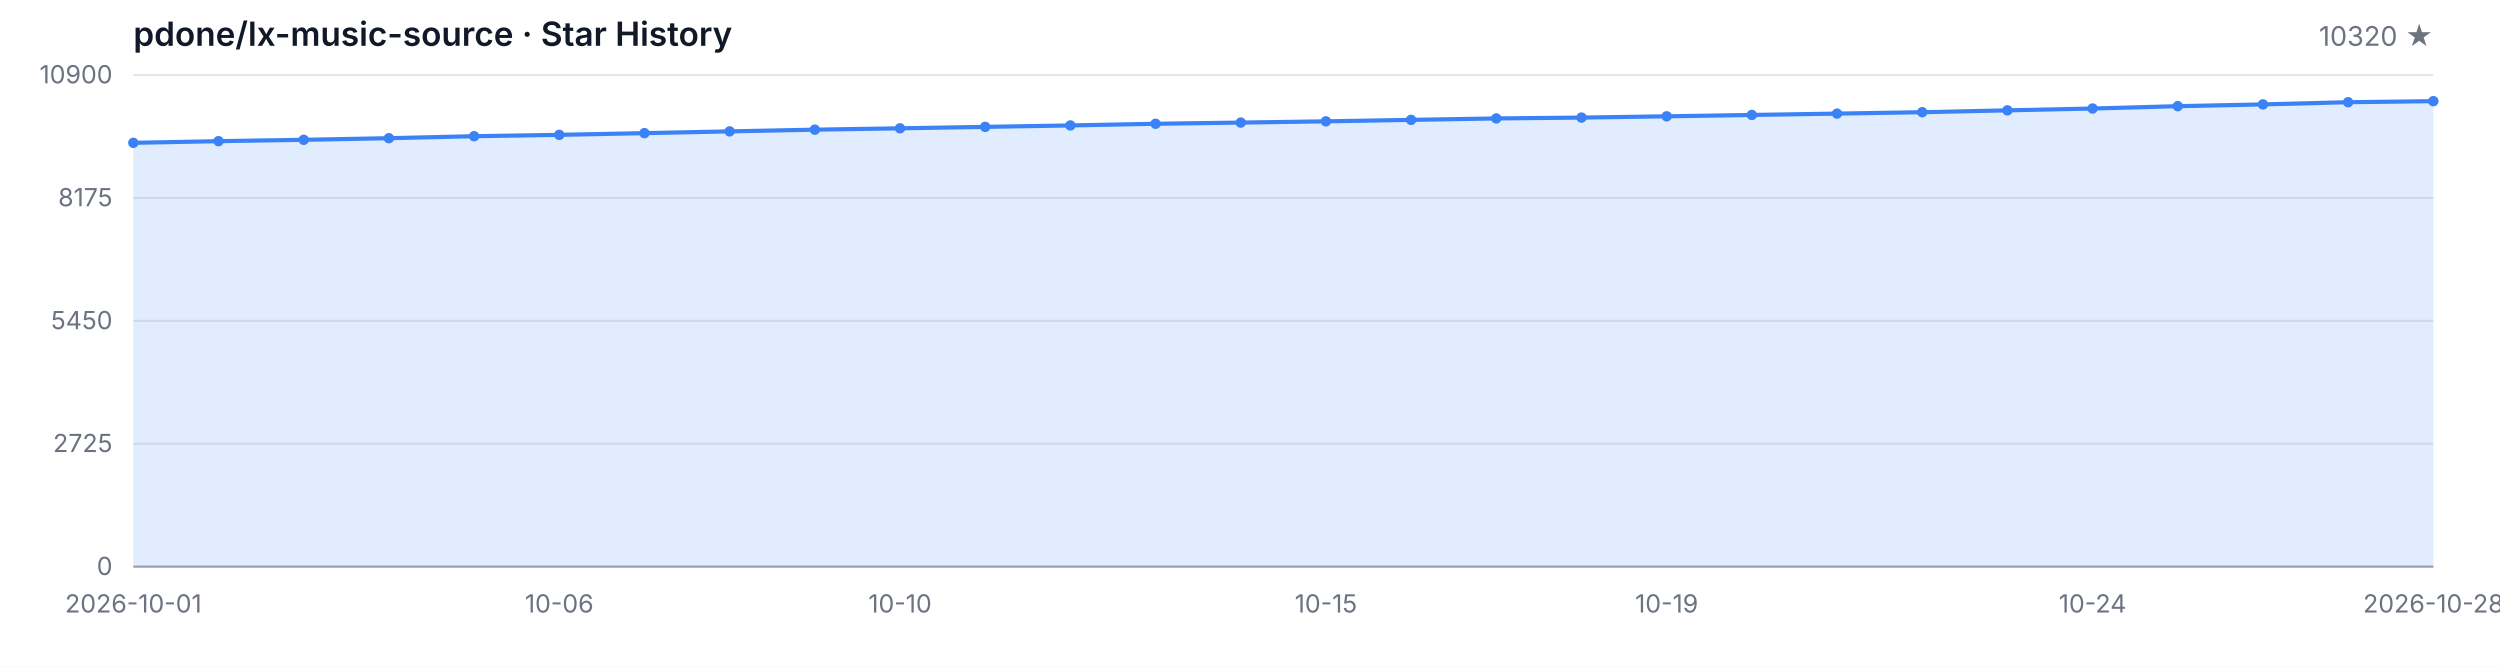
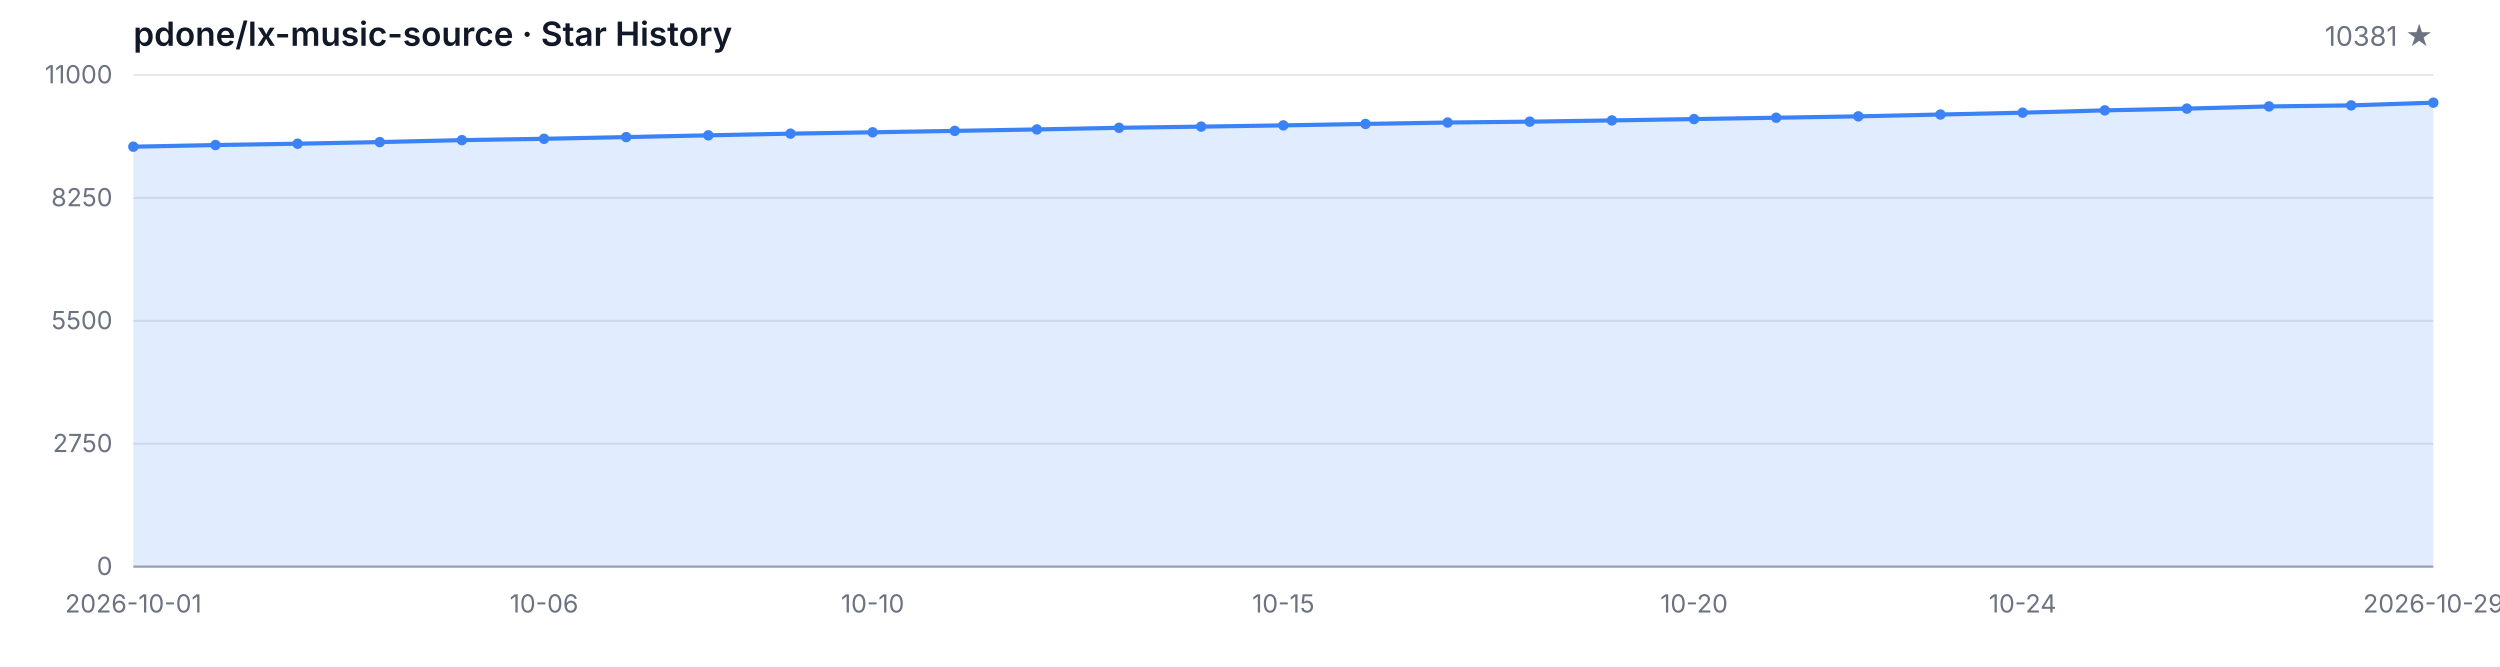
<svg xmlns="http://www.w3.org/2000/svg" width="1200" height="320" viewBox="0 0 1200 320" role="img" aria-label="Star History">
  <style>
  .bg { fill: #ffffff; }
  .grid { stroke: #e5e7eb; stroke-width: 1; }
  .axis { stroke: #9ca3af; stroke-width: 1; }
  .area { fill: rgba(59, 130, 246, 0.15); }
  .line { fill: none; stroke: #3b82f6; stroke-width: 2; stroke-linejoin: round; stroke-linecap: round; }
  .dot { fill: #3b82f6; }
  .tlabel { fill: #6b7280; font-family: -apple-system, BlinkMacSystemFont, 'Segoe UI', sans-serif; font-size: 12px; }
  .title { fill: #111827; font-family: -apple-system, BlinkMacSystemFont, 'Segoe UI', sans-serif; font-size: 16px; font-weight: 600; }
  .subtitle { fill: #6b7280; font-family: -apple-system, BlinkMacSystemFont, 'Segoe UI', sans-serif; font-size: 13px; }
  @media (prefers-color-scheme: dark) {
    .bg { fill: #0d1117; }
    .grid { stroke: #21262d; }
    .axis { stroke: #484f58; }
    .area { fill: rgba(58, 132, 255, 0.18); }
    .line { stroke: #58a6ff; }
    .dot { fill: #58a6ff; }
    .tlabel { fill: #8b949e; }
    .title { fill: #c9d1d9; }
    .subtitle { fill: #8b949e; }
  }
</style>
  <rect class="bg" width="1200" height="320" />
  <text class="title" x="64" y="22">pdone/lx-music-source · Star History</text>
-   <text class="subtitle" x="1168" y="22" text-anchor="end">10320 ★</text>
+   <text class="subtitle" x="1168" y="22" text-anchor="end">10381 ★</text>
  <line class="grid" x1="64" y1="272.00" x2="1168" y2="272.00" />
  <line class="grid" x1="64" y1="213.00" x2="1168" y2="213.00" />
  <line class="grid" x1="64" y1="154.00" x2="1168" y2="154.00" />
  <line class="grid" x1="64" y1="95.00" x2="1168" y2="95.00" />
  <line class="grid" x1="64" y1="36.00" x2="1168" y2="36.00" />
  <text class="tlabel" x="54" y="276.00" text-anchor="end">0</text>
-   <text class="tlabel" x="54" y="217.00" text-anchor="end">2725</text>
-   <text class="tlabel" x="54" y="158.00" text-anchor="end">5450</text>
-   <text class="tlabel" x="54" y="99.00" text-anchor="end">8175</text>
-   <text class="tlabel" x="54" y="40.00" text-anchor="end">10900</text>
+   <text class="tlabel" x="54" y="217.00" text-anchor="end">2750</text>
+   <text class="tlabel" x="54" y="158.00" text-anchor="end">5500</text>
+   <text class="tlabel" x="54" y="99.00" text-anchor="end">8250</text>
+   <text class="tlabel" x="54" y="40.00" text-anchor="end">11000</text>
  <line class="axis" x1="64" y1="272" x2="1168" y2="272" />
-   <path class="area" d="M 64.00 272.00 L 64.00 68.56 L 104.89 67.76 L 145.78 67.11 L 186.67 66.33 L 227.56 65.38 L 268.44 64.73 L 309.33 63.91 L 350.22 63.06 L 391.11 62.24 L 432.00 61.59 L 472.89 60.90 L 513.78 60.21 L 554.67 59.41 L 595.56 58.84 L 636.44 58.24 L 677.33 57.54 L 718.22 56.85 L 759.11 56.44 L 800.00 55.83 L 840.89 55.18 L 881.78 54.53 L 922.67 53.86 L 963.56 52.97 L 1004.44 52.09 L 1045.33 50.96 L 1086.22 50.12 L 1127.11 49.06 L 1168.00 48.56 L 1168.00 272.00 Z" />
-   <path class="line" d="M 64.00 68.56 L 104.89 67.76 L 145.78 67.11 L 186.67 66.33 L 227.56 65.38 L 268.44 64.73 L 309.33 63.91 L 350.22 63.06 L 391.11 62.24 L 432.00 61.59 L 472.89 60.90 L 513.78 60.21 L 554.67 59.41 L 595.56 58.84 L 636.44 58.24 L 677.33 57.54 L 718.22 56.85 L 759.11 56.44 L 800.00 55.83 L 840.89 55.18 L 881.78 54.53 L 922.67 53.86 L 963.56 52.97 L 1004.44 52.09 L 1045.33 50.96 L 1086.22 50.12 L 1127.11 49.06 L 1168.00 48.56" />
-   <circle class="dot" cx="64.00" cy="68.56" r="2.5" />
-   <circle class="dot" cx="104.89" cy="67.76" r="2.5" />
-   <circle class="dot" cx="145.78" cy="67.11" r="2.5" />
-   <circle class="dot" cx="186.67" cy="66.33" r="2.5" />
-   <circle class="dot" cx="227.56" cy="65.38" r="2.5" />
-   <circle class="dot" cx="268.44" cy="64.73" r="2.5" />
-   <circle class="dot" cx="309.33" cy="63.91" r="2.5" />
-   <circle class="dot" cx="350.22" cy="63.06" r="2.5" />
-   <circle class="dot" cx="391.11" cy="62.24" r="2.5" />
-   <circle class="dot" cx="432.00" cy="61.59" r="2.5" />
-   <circle class="dot" cx="472.89" cy="60.90" r="2.5" />
-   <circle class="dot" cx="513.78" cy="60.21" r="2.5" />
-   <circle class="dot" cx="554.67" cy="59.41" r="2.5" />
-   <circle class="dot" cx="595.56" cy="58.84" r="2.5" />
-   <circle class="dot" cx="636.44" cy="58.24" r="2.5" />
-   <circle class="dot" cx="677.33" cy="57.54" r="2.5" />
-   <circle class="dot" cx="718.22" cy="56.85" r="2.5" />
-   <circle class="dot" cx="759.11" cy="56.44" r="2.5" />
-   <circle class="dot" cx="800.00" cy="55.83" r="2.5" />
-   <circle class="dot" cx="840.89" cy="55.18" r="2.5" />
-   <circle class="dot" cx="881.78" cy="54.53" r="2.5" />
-   <circle class="dot" cx="922.67" cy="53.86" r="2.5" />
-   <circle class="dot" cx="963.56" cy="52.97" r="2.5" />
-   <circle class="dot" cx="1004.44" cy="52.09" r="2.5" />
-   <circle class="dot" cx="1045.33" cy="50.96" r="2.5" />
-   <circle class="dot" cx="1086.22" cy="50.12" r="2.5" />
-   <circle class="dot" cx="1127.11" cy="49.06" r="2.5" />
-   <circle class="dot" cx="1168.00" cy="48.56" r="2.5" />
+   <path class="area" d="M 64.00 272.00 L 64.00 70.41 L 103.43 69.62 L 142.86 68.98 L 182.29 68.20 L 221.71 67.26 L 261.14 66.62 L 300.57 65.80 L 340.00 64.96 L 379.43 64.15 L 418.86 63.50 L 458.29 62.82 L 497.71 62.13 L 537.14 61.34 L 576.57 60.78 L 616.00 60.18 L 655.43 59.49 L 694.86 58.81 L 734.29 58.40 L 773.71 57.80 L 813.14 57.15 L 852.57 56.51 L 892.00 55.85 L 931.43 54.97 L 970.86 54.09 L 1010.29 52.97 L 1049.71 52.13 L 1089.14 51.08 L 1128.57 50.59 L 1168.00 49.28 L 1168.00 272.00 Z" />
+   <path class="line" d="M 64.00 70.41 L 103.43 69.62 L 142.86 68.98 L 182.29 68.20 L 221.71 67.26 L 261.14 66.62 L 300.57 65.80 L 340.00 64.96 L 379.43 64.15 L 418.86 63.50 L 458.29 62.82 L 497.71 62.13 L 537.14 61.34 L 576.57 60.78 L 616.00 60.18 L 655.43 59.49 L 694.86 58.81 L 734.29 58.40 L 773.71 57.80 L 813.14 57.15 L 852.57 56.51 L 892.00 55.85 L 931.43 54.97 L 970.86 54.09 L 1010.29 52.97 L 1049.71 52.13 L 1089.14 51.08 L 1128.57 50.59 L 1168.00 49.28" />
+   <circle class="dot" cx="64.00" cy="70.41" r="2.5" />
+   <circle class="dot" cx="103.43" cy="69.62" r="2.5" />
+   <circle class="dot" cx="142.86" cy="68.98" r="2.5" />
+   <circle class="dot" cx="182.29" cy="68.20" r="2.5" />
+   <circle class="dot" cx="221.71" cy="67.26" r="2.5" />
+   <circle class="dot" cx="261.14" cy="66.62" r="2.5" />
+   <circle class="dot" cx="300.57" cy="65.80" r="2.5" />
+   <circle class="dot" cx="340.00" cy="64.96" r="2.5" />
+   <circle class="dot" cx="379.43" cy="64.15" r="2.5" />
+   <circle class="dot" cx="418.86" cy="63.50" r="2.5" />
+   <circle class="dot" cx="458.29" cy="62.82" r="2.5" />
+   <circle class="dot" cx="497.71" cy="62.13" r="2.5" />
+   <circle class="dot" cx="537.14" cy="61.34" r="2.5" />
+   <circle class="dot" cx="576.57" cy="60.78" r="2.5" />
+   <circle class="dot" cx="616.00" cy="60.18" r="2.5" />
+   <circle class="dot" cx="655.43" cy="59.49" r="2.5" />
+   <circle class="dot" cx="694.86" cy="58.81" r="2.5" />
+   <circle class="dot" cx="734.29" cy="58.40" r="2.5" />
+   <circle class="dot" cx="773.71" cy="57.80" r="2.5" />
+   <circle class="dot" cx="813.14" cy="57.15" r="2.5" />
+   <circle class="dot" cx="852.57" cy="56.51" r="2.5" />
+   <circle class="dot" cx="892.00" cy="55.85" r="2.5" />
+   <circle class="dot" cx="931.43" cy="54.97" r="2.5" />
+   <circle class="dot" cx="970.86" cy="54.09" r="2.5" />
+   <circle class="dot" cx="1010.29" cy="52.97" r="2.5" />
+   <circle class="dot" cx="1049.71" cy="52.13" r="2.5" />
+   <circle class="dot" cx="1089.14" cy="51.08" r="2.5" />
+   <circle class="dot" cx="1128.57" cy="50.59" r="2.5" />
+   <circle class="dot" cx="1168.00" cy="49.28" r="2.5" />
  <text class="tlabel" x="64.00" y="294" text-anchor="middle">2026-10-01</text>
-   <text class="tlabel" x="268.44" y="294" text-anchor="middle">10-06</text>
-   <text class="tlabel" x="432.00" y="294" text-anchor="middle">10-10</text>
-   <text class="tlabel" x="636.44" y="294" text-anchor="middle">10-15</text>
-   <text class="tlabel" x="800.00" y="294" text-anchor="middle">10-19</text>
-   <text class="tlabel" x="1004.44" y="294" text-anchor="middle">10-24</text>
-   <text class="tlabel" x="1168.00" y="294" text-anchor="middle">2026-10-28</text>
+   <text class="tlabel" x="261.14" y="294" text-anchor="middle">10-06</text>
+   <text class="tlabel" x="418.86" y="294" text-anchor="middle">10-10</text>
+   <text class="tlabel" x="616.00" y="294" text-anchor="middle">10-15</text>
+   <text class="tlabel" x="813.14" y="294" text-anchor="middle">10-20</text>
+   <text class="tlabel" x="970.86" y="294" text-anchor="middle">10-24</text>
+   <text class="tlabel" x="1168.00" y="294" text-anchor="middle">2026-10-29</text>
</svg>
